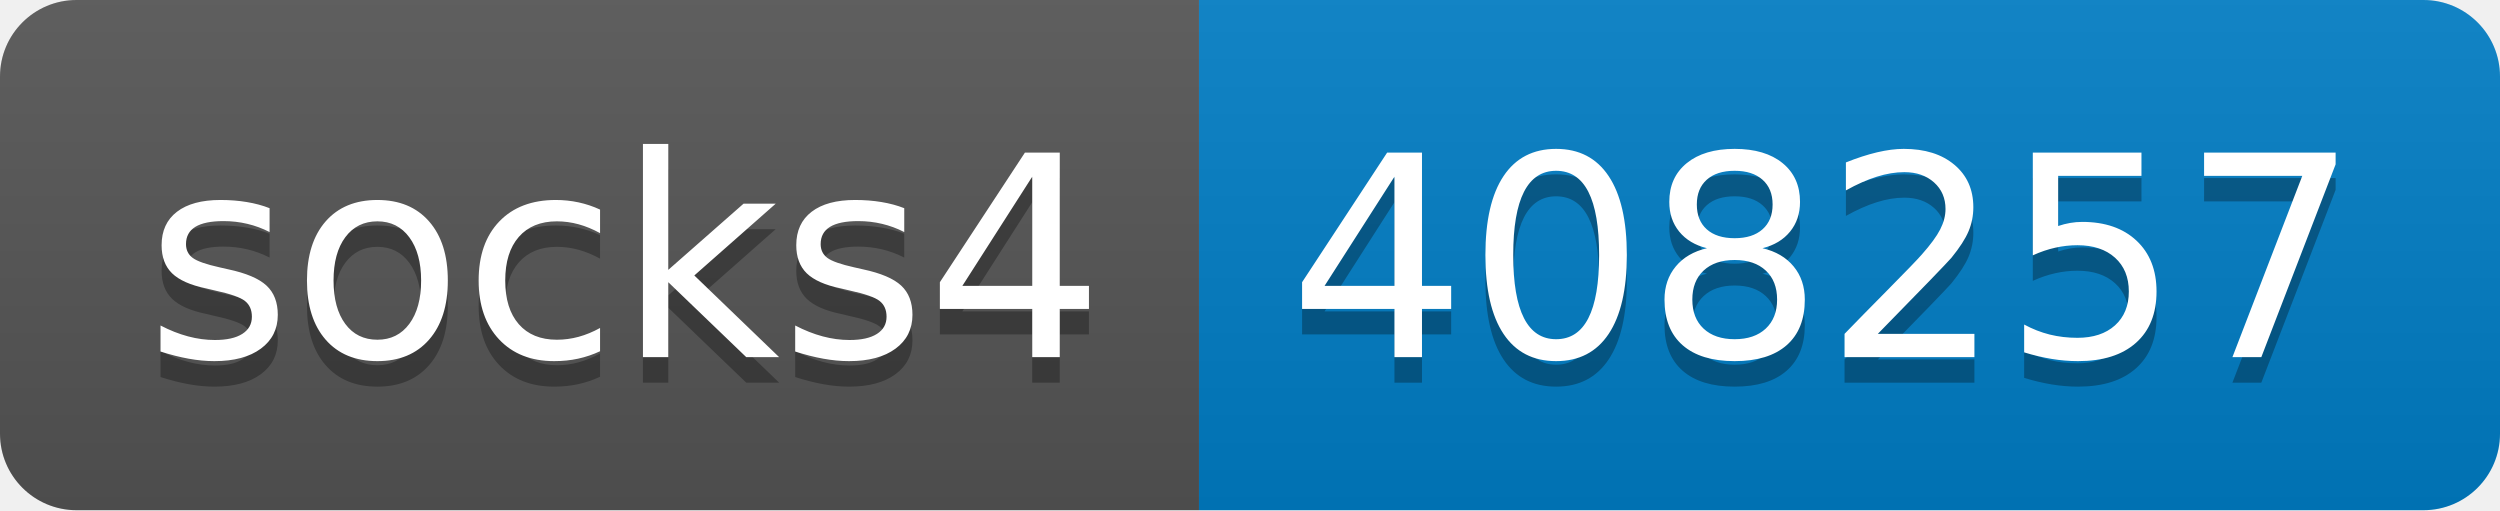
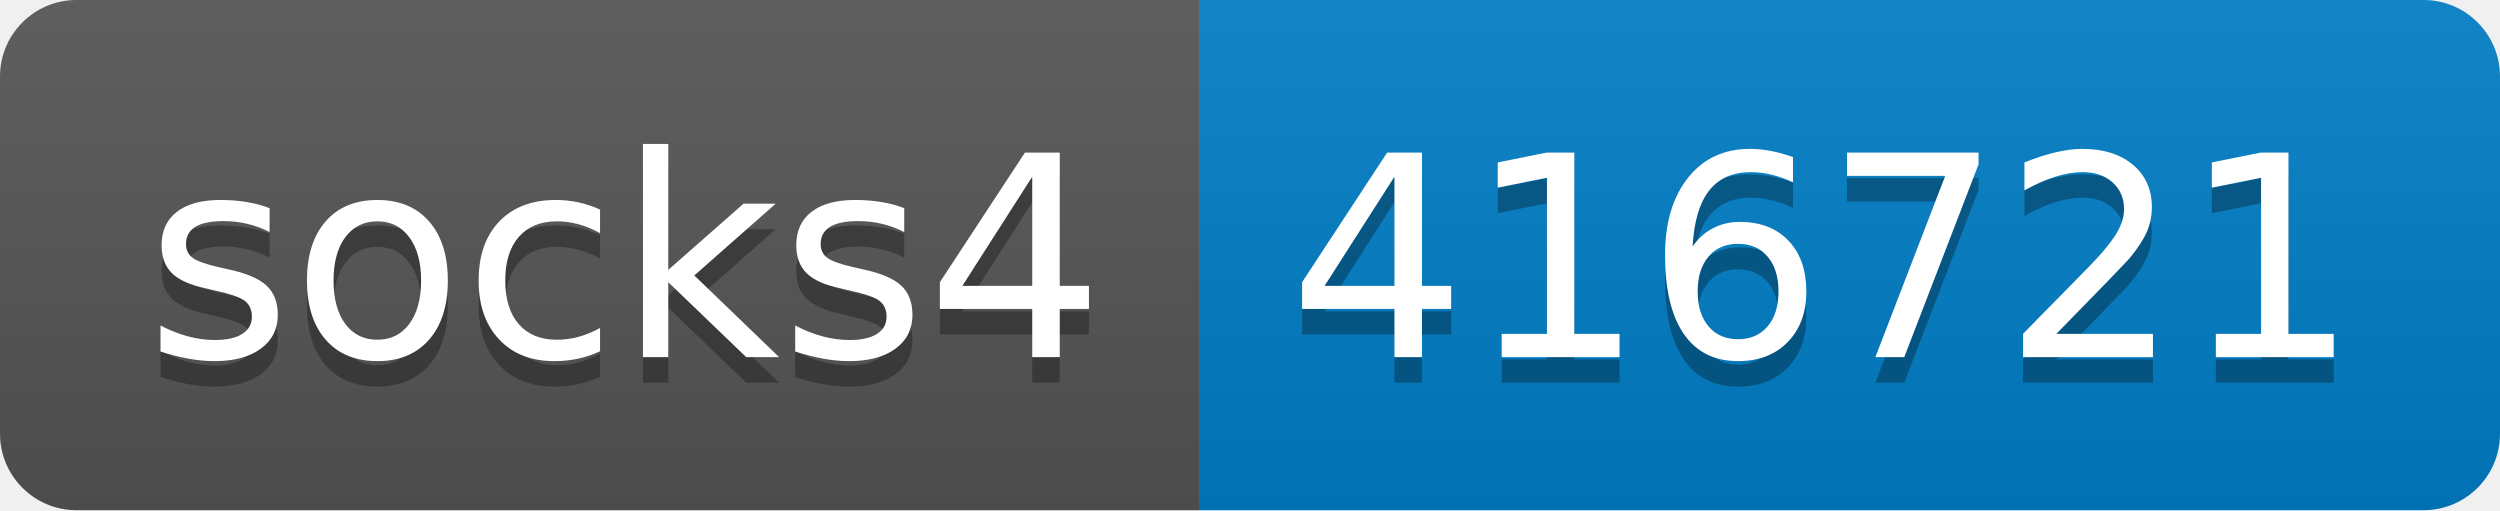
- <svg xmlns="http://www.w3.org/2000/svg" width="98" height="20" role="img" aria-label="socks4: 408257">
+ <svg xmlns="http://www.w3.org/2000/svg" width="98" height="20" role="img" aria-label="socks4: 416721">
  <linearGradient id="s" x2="0" y2="100%">
    <stop offset="0" stop-color="#bbb" stop-opacity=".1" />
    <stop offset="1" stop-opacity=".1" />
  </linearGradient>
  <clipPath id="r">
    <rect width="98" height="20" rx="3" fill="#fff" />
  </clipPath>
  <g clip-path="url(#r)">
    <rect width="47" height="20" fill="#555" />
    <rect x="47" width="51" height="20" fill="#007ec6" />
    <rect width="98" height="20" fill="url(#s)" />
  </g>
  <g fill="#fff" text-anchor="middle" font-family="Verdana,Geneva,DejaVu Sans,sans-serif" text-rendering="geometricPrecision" font-size="110">
    <text aria-hidden="true" x="245" y="150" fill="#010101" fill-opacity=".3" transform="scale(.1)" textLength="370">socks4</text>
    <text x="245" y="140" transform="scale(.1)" fill="#fff" textLength="370">socks4</text>
-     <text aria-hidden="true" x="715" y="150" fill="#010101" fill-opacity=".3" transform="scale(.1)" textLength="410">408257</text>
-     <text x="715" y="140" transform="scale(.1)" fill="#fff" textLength="410">408257</text>
+     <text aria-hidden="true" x="715" y="150" fill="#010101" fill-opacity=".3" transform="scale(.1)" textLength="410">416721</text>
+     <text x="715" y="140" transform="scale(.1)" fill="#fff" textLength="410">416721</text>
  </g>
</svg>
